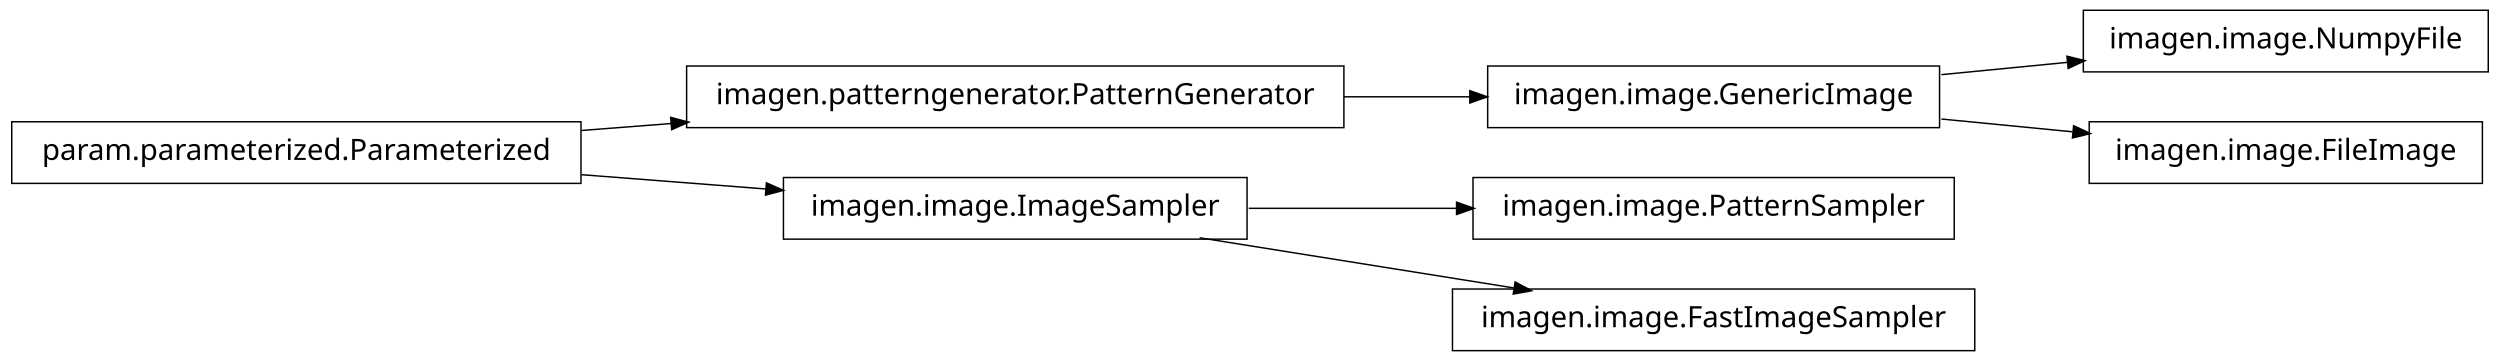
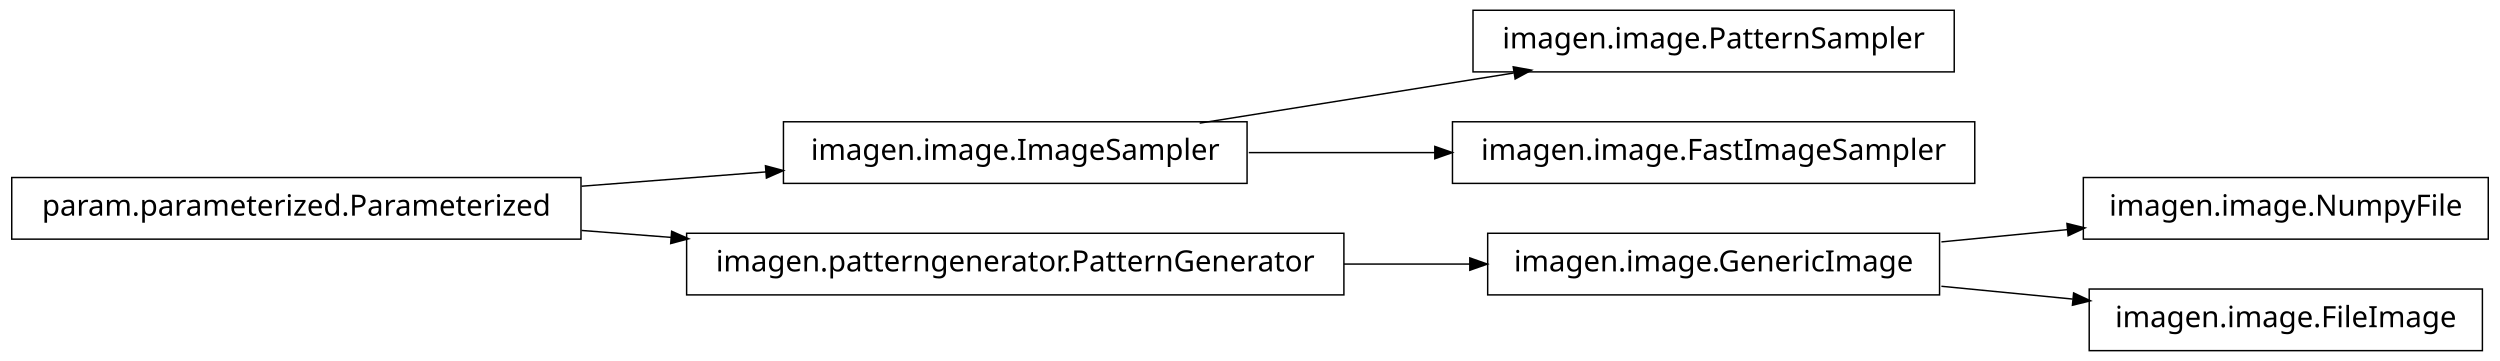
<svg xmlns="http://www.w3.org/2000/svg" width="852pt" height="123pt" viewBox="0.00 0.00 852.00 123.00">
  <g id="graph1" class="graph" transform="scale(1 1) rotate(0) translate(4 119)">
    <polygon fill="white" stroke="white" points="-4,5 -4,-119 849,-119 849,5 -4,5" />
    <g id="node1" class="node">
-       <polygon fill="none" stroke="black" stroke-width="0.5" points="454,-96.5 230,-96.5 230,-75.5 454,-75.5 454,-96.5" />
-       <text text-anchor="middle" x="342" y="-83.5" font-family="Vera" font-size="10.00">imagen.patterngenerator.PatternGenerator</text>
+       <polygon fill="none" stroke="black" stroke-width="0.5" points="662,-115.5 498,-115.5 498,-94.5 662,-94.5 662,-115.5" />
+       <text text-anchor="middle" x="580" y="-102.5" font-family="Vera" font-size="10.00">imagen.image.PatternSampler</text>
+     </g>
+     <g id="node2" class="node">
+       <polygon fill="none" stroke="black" stroke-width="0.5" points="421,-77.5 263,-77.5 263,-56.5 421,-56.5 421,-77.5" />
+       <text text-anchor="middle" x="342" y="-64.5" font-family="Vera" font-size="10.00">imagen.image.ImageSampler</text>
+     </g>
+     <g id="edge2" class="edge">
+       <path fill="none" stroke="black" stroke-width="0.5" d="M404.843,-77.034C437.786,-82.294 478.179,-88.743 511.87,-94.122" />
+       <polygon fill="black" stroke="black" points="512.004,-95.916 517.218,-94.976 512.556,-92.459 512.004,-95.916" />
+     </g>
+     <g id="node11" class="node">
+       <polygon fill="none" stroke="black" stroke-width="0.5" points="669,-77.5 491,-77.5 491,-56.5 669,-56.5 669,-77.5" />
+       <text text-anchor="middle" x="580" y="-64.5" font-family="Vera" font-size="10.00">imagen.image.FastImageSampler</text>
+     </g>
+     <g id="edge10" class="edge">
+       <path fill="none" stroke="black" stroke-width="0.5" d="M421.581,-67C441.973,-67 464.106,-67 485.183,-67" />
+       <polygon fill="black" stroke="black" points="485.23,-68.75 490.23,-67 485.23,-65.25 485.23,-68.75" />
+     </g>
+     <g id="node4" class="node">
+       <polygon fill="none" stroke="black" stroke-width="0.5" points="657,-39.5 503,-39.5 503,-18.5 657,-18.5 657,-39.5" />
+       <text text-anchor="middle" x="580" y="-26.5" font-family="Vera" font-size="10.00">imagen.image.GenericImage</text>
+     </g>
+     <g id="node7" class="node">
+       <polygon fill="none" stroke="black" stroke-width="0.5" points="844,-58.5 706,-58.5 706,-37.5 844,-37.5 844,-58.5" />
+       <text text-anchor="middle" x="775" y="-45.5" font-family="Vera" font-size="10.00">imagen.image.NumpyFile</text>
+     </g>
+     <g id="edge6" class="edge">
+       <path fill="none" stroke="black" stroke-width="0.5" d="M657.629,-36.564C671.818,-37.946 686.594,-39.386 700.683,-40.759" />
+       <polygon fill="black" stroke="black" points="700.695,-42.518 705.841,-41.261 701.034,-39.035 700.695,-42.518" />
+     </g>
+     <g id="node13" class="node">
+       <polygon fill="none" stroke="black" stroke-width="0.5" points="842,-20.5 708,-20.5 708,0.5 842,0.5 842,-20.5" />
+       <text text-anchor="middle" x="775" y="-7.5" font-family="Vera" font-size="10.00">imagen.image.FileImage</text>
+     </g>
+     <g id="edge12" class="edge">
+       <path fill="none" stroke="black" stroke-width="0.5" d="M657.629,-21.436C672.386,-19.998 687.777,-18.499 702.371,-17.077" />
+       <polygon fill="black" stroke="black" points="702.902,-18.783 707.709,-16.557 702.562,-15.3 702.902,-18.783" />
    </g>
    <g id="node5" class="node">
-       <polygon fill="none" stroke="black" stroke-width="0.5" points="657,-96.5 503,-96.5 503,-75.5 657,-75.5 657,-96.5" />
-       <text text-anchor="middle" x="580" y="-83.5" font-family="Vera" font-size="10.00">imagen.image.GenericImage</text>
+       <polygon fill="none" stroke="black" stroke-width="0.5" points="454,-39.5 230,-39.5 230,-18.5 454,-18.5 454,-39.5" />
+       <text text-anchor="middle" x="342" y="-26.5" font-family="Vera" font-size="10.00">imagen.patterngenerator.PatternGenerator</text>
+     </g>
+     <g id="edge4" class="edge">
+       <path fill="none" stroke="black" stroke-width="0.5" d="M454.031,-29C468.527,-29 483.162,-29 497.07,-29" />
+       <polygon fill="black" stroke="black" points="497.16,-30.75 502.16,-29 497.16,-27.25 497.16,-30.75" />
+     </g>
+     <g id="node9" class="node">
+       <polygon fill="none" stroke="black" stroke-width="0.5" points="194,-58.5 5.68434e-14,-58.5 0,-37.5 194,-37.5 194,-58.5" />
+       <text text-anchor="middle" x="97" y="-45.5" font-family="Vera" font-size="10.00">param.parameterized.Parameterized</text>
    </g>
    <g id="edge14" class="edge">
-       <path fill="none" stroke="black" stroke-width="0.5" d="M454.031,-86C468.527,-86 483.162,-86 497.07,-86" />
-       <polygon fill="black" stroke="black" points="497.16,-87.75 502.16,-86 497.16,-84.25 497.16,-87.75" />
-     </g>
-     <g id="node2" class="node">
-       <polygon fill="none" stroke="black" stroke-width="0.5" points="194,-77.5 5.68434e-14,-77.5 0,-56.5 194,-56.5 194,-77.5" />
-       <text text-anchor="middle" x="97" y="-64.5" font-family="Vera" font-size="10.00">param.parameterized.Parameterized</text>
-     </g>
-     <g id="edge2" class="edge">
-       <path fill="none" stroke="black" stroke-width="0.5" d="M194.182,-74.537C204.286,-75.32 214.629,-76.122 224.922,-76.921" />
-       <polygon fill="black" stroke="black" points="224.849,-78.67 229.969,-77.312 225.12,-75.18 224.849,-78.67" />
-     </g>
-     <g id="node7" class="node">
-       <polygon fill="none" stroke="black" stroke-width="0.5" points="421,-58.5 263,-58.5 263,-37.5 421,-37.5 421,-58.5" />
-       <text text-anchor="middle" x="342" y="-45.5" font-family="Vera" font-size="10.00">imagen.image.ImageSampler</text>
-     </g>
-     <g id="edge6" class="edge">
-       <path fill="none" stroke="black" stroke-width="0.5" d="M194.182,-59.463C214.997,-57.849 236.831,-56.156 257.136,-54.581" />
-       <polygon fill="black" stroke="black" points="257.415,-56.315 262.264,-54.184 257.144,-52.825 257.415,-56.315" />
-     </g>
-     <g id="node4" class="node">
-       <polygon fill="none" stroke="black" stroke-width="0.5" points="844,-115.5 706,-115.5 706,-94.5 844,-94.5 844,-115.5" />
-       <text text-anchor="middle" x="775" y="-102.5" font-family="Vera" font-size="10.00">imagen.image.NumpyFile</text>
-     </g>
-     <g id="edge4" class="edge">
-       <path fill="none" stroke="black" stroke-width="0.5" d="M657.629,-93.564C671.818,-94.946 686.594,-96.386 700.683,-97.759" />
-       <polygon fill="black" stroke="black" points="700.695,-99.518 705.841,-98.261 701.034,-96.035 700.695,-99.518" />
-     </g>
-     <g id="node13" class="node">
-       <polygon fill="none" stroke="black" stroke-width="0.5" points="842,-77.5 708,-77.5 708,-56.5 842,-56.5 842,-77.5" />
-       <text text-anchor="middle" x="775" y="-64.5" font-family="Vera" font-size="10.00">imagen.image.FileImage</text>
-     </g>
-     <g id="edge12" class="edge">
-       <path fill="none" stroke="black" stroke-width="0.5" d="M657.629,-78.436C672.386,-76.998 687.777,-75.499 702.371,-74.077" />
-       <polygon fill="black" stroke="black" points="702.902,-75.783 707.709,-73.557 702.562,-72.3 702.902,-75.783" />
-     </g>
-     <g id="node9" class="node">
-       <polygon fill="none" stroke="black" stroke-width="0.5" points="662,-58.5 498,-58.5 498,-37.5 662,-37.5 662,-58.5" />
-       <text text-anchor="middle" x="580" y="-45.5" font-family="Vera" font-size="10.00">imagen.image.PatternSampler</text>
+       <path fill="none" stroke="black" stroke-width="0.5" d="M194.182,-55.537C214.997,-57.151 236.831,-58.844 257.136,-60.419" />
+       <polygon fill="black" stroke="black" points="257.144,-62.175 262.264,-60.816 257.415,-58.685 257.144,-62.175" />
    </g>
    <g id="edge8" class="edge">
-       <path fill="none" stroke="black" stroke-width="0.5" d="M421.581,-48C444.321,-48 469.225,-48 492.415,-48" />
-       <polygon fill="black" stroke="black" points="492.645,-49.75 497.645,-48 492.645,-46.25 492.645,-49.75" />
-     </g>
-     <g id="node11" class="node">
-       <polygon fill="none" stroke="black" stroke-width="0.5" points="669,-20.5 491,-20.5 491,0.5 669,0.5 669,-20.5" />
-       <text text-anchor="middle" x="580" y="-7.5" font-family="Vera" font-size="10.00">imagen.image.FastImageSampler</text>
-     </g>
-     <g id="edge10" class="edge">
-       <path fill="none" stroke="black" stroke-width="0.5" d="M404.843,-37.966C437.786,-32.706 478.179,-26.257 511.87,-20.878" />
-       <polygon fill="black" stroke="black" points="512.556,-22.541 517.218,-20.024 512.004,-19.084 512.556,-22.541" />
+       <path fill="none" stroke="black" stroke-width="0.5" d="M194.182,-40.463C204.286,-39.68 214.629,-38.878 224.922,-38.08" />
+       <polygon fill="black" stroke="black" points="225.12,-39.819 229.969,-37.688 224.849,-36.33 225.12,-39.819" />
    </g>
  </g>
</svg>
